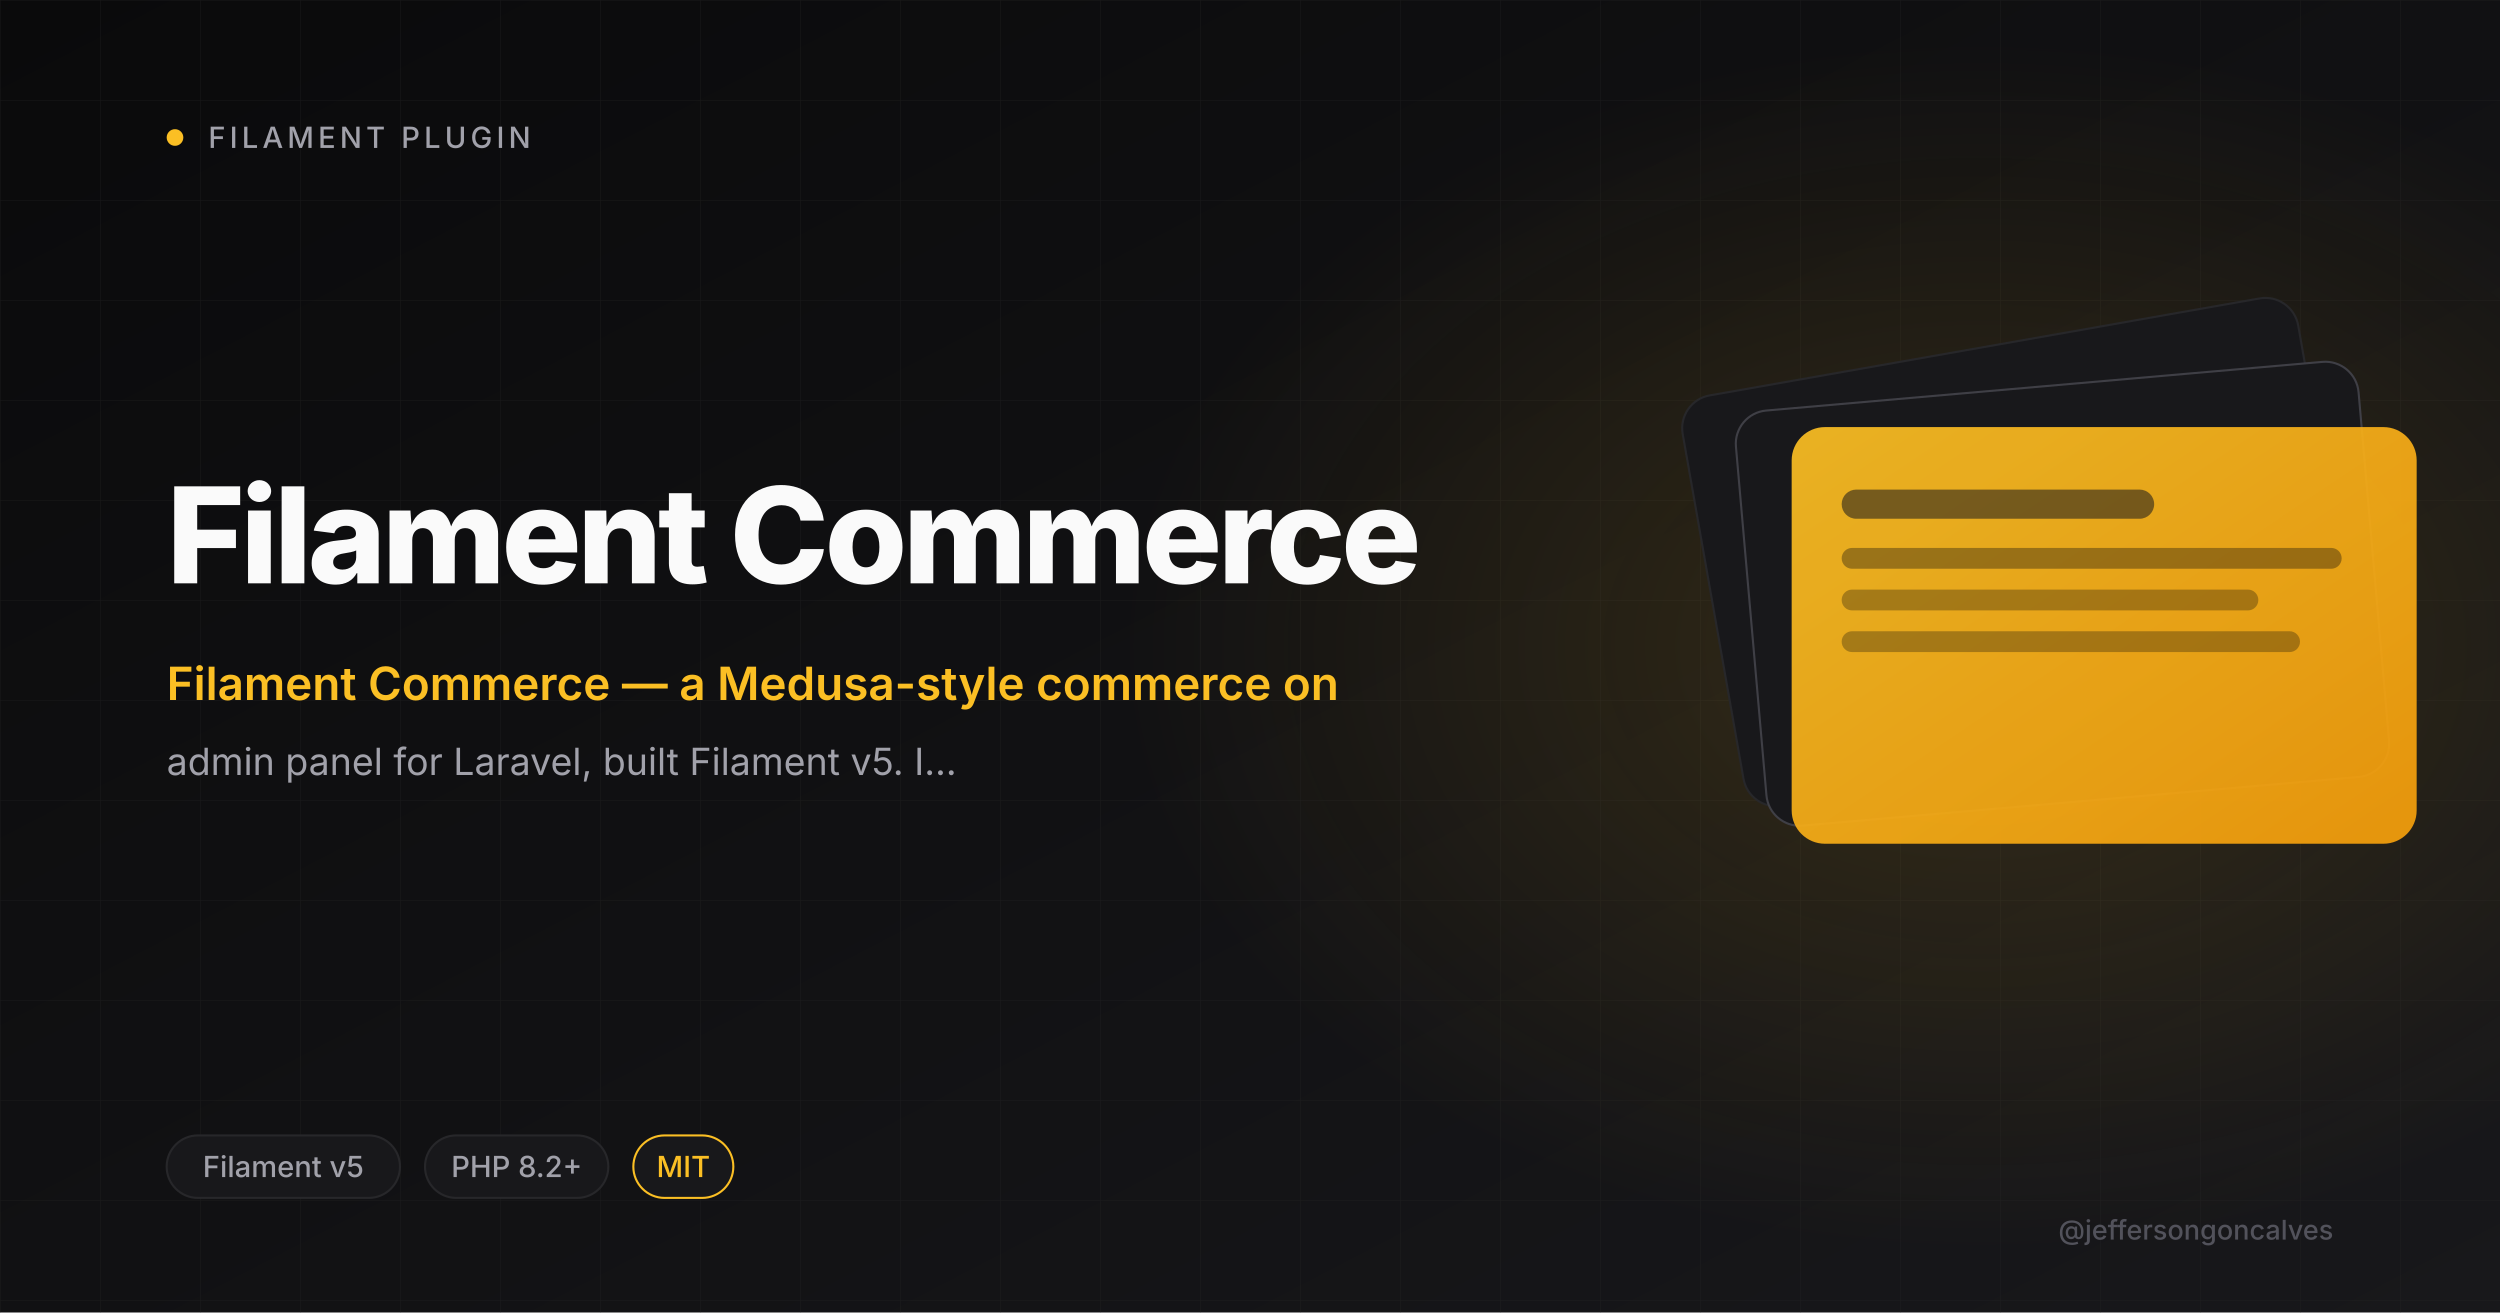
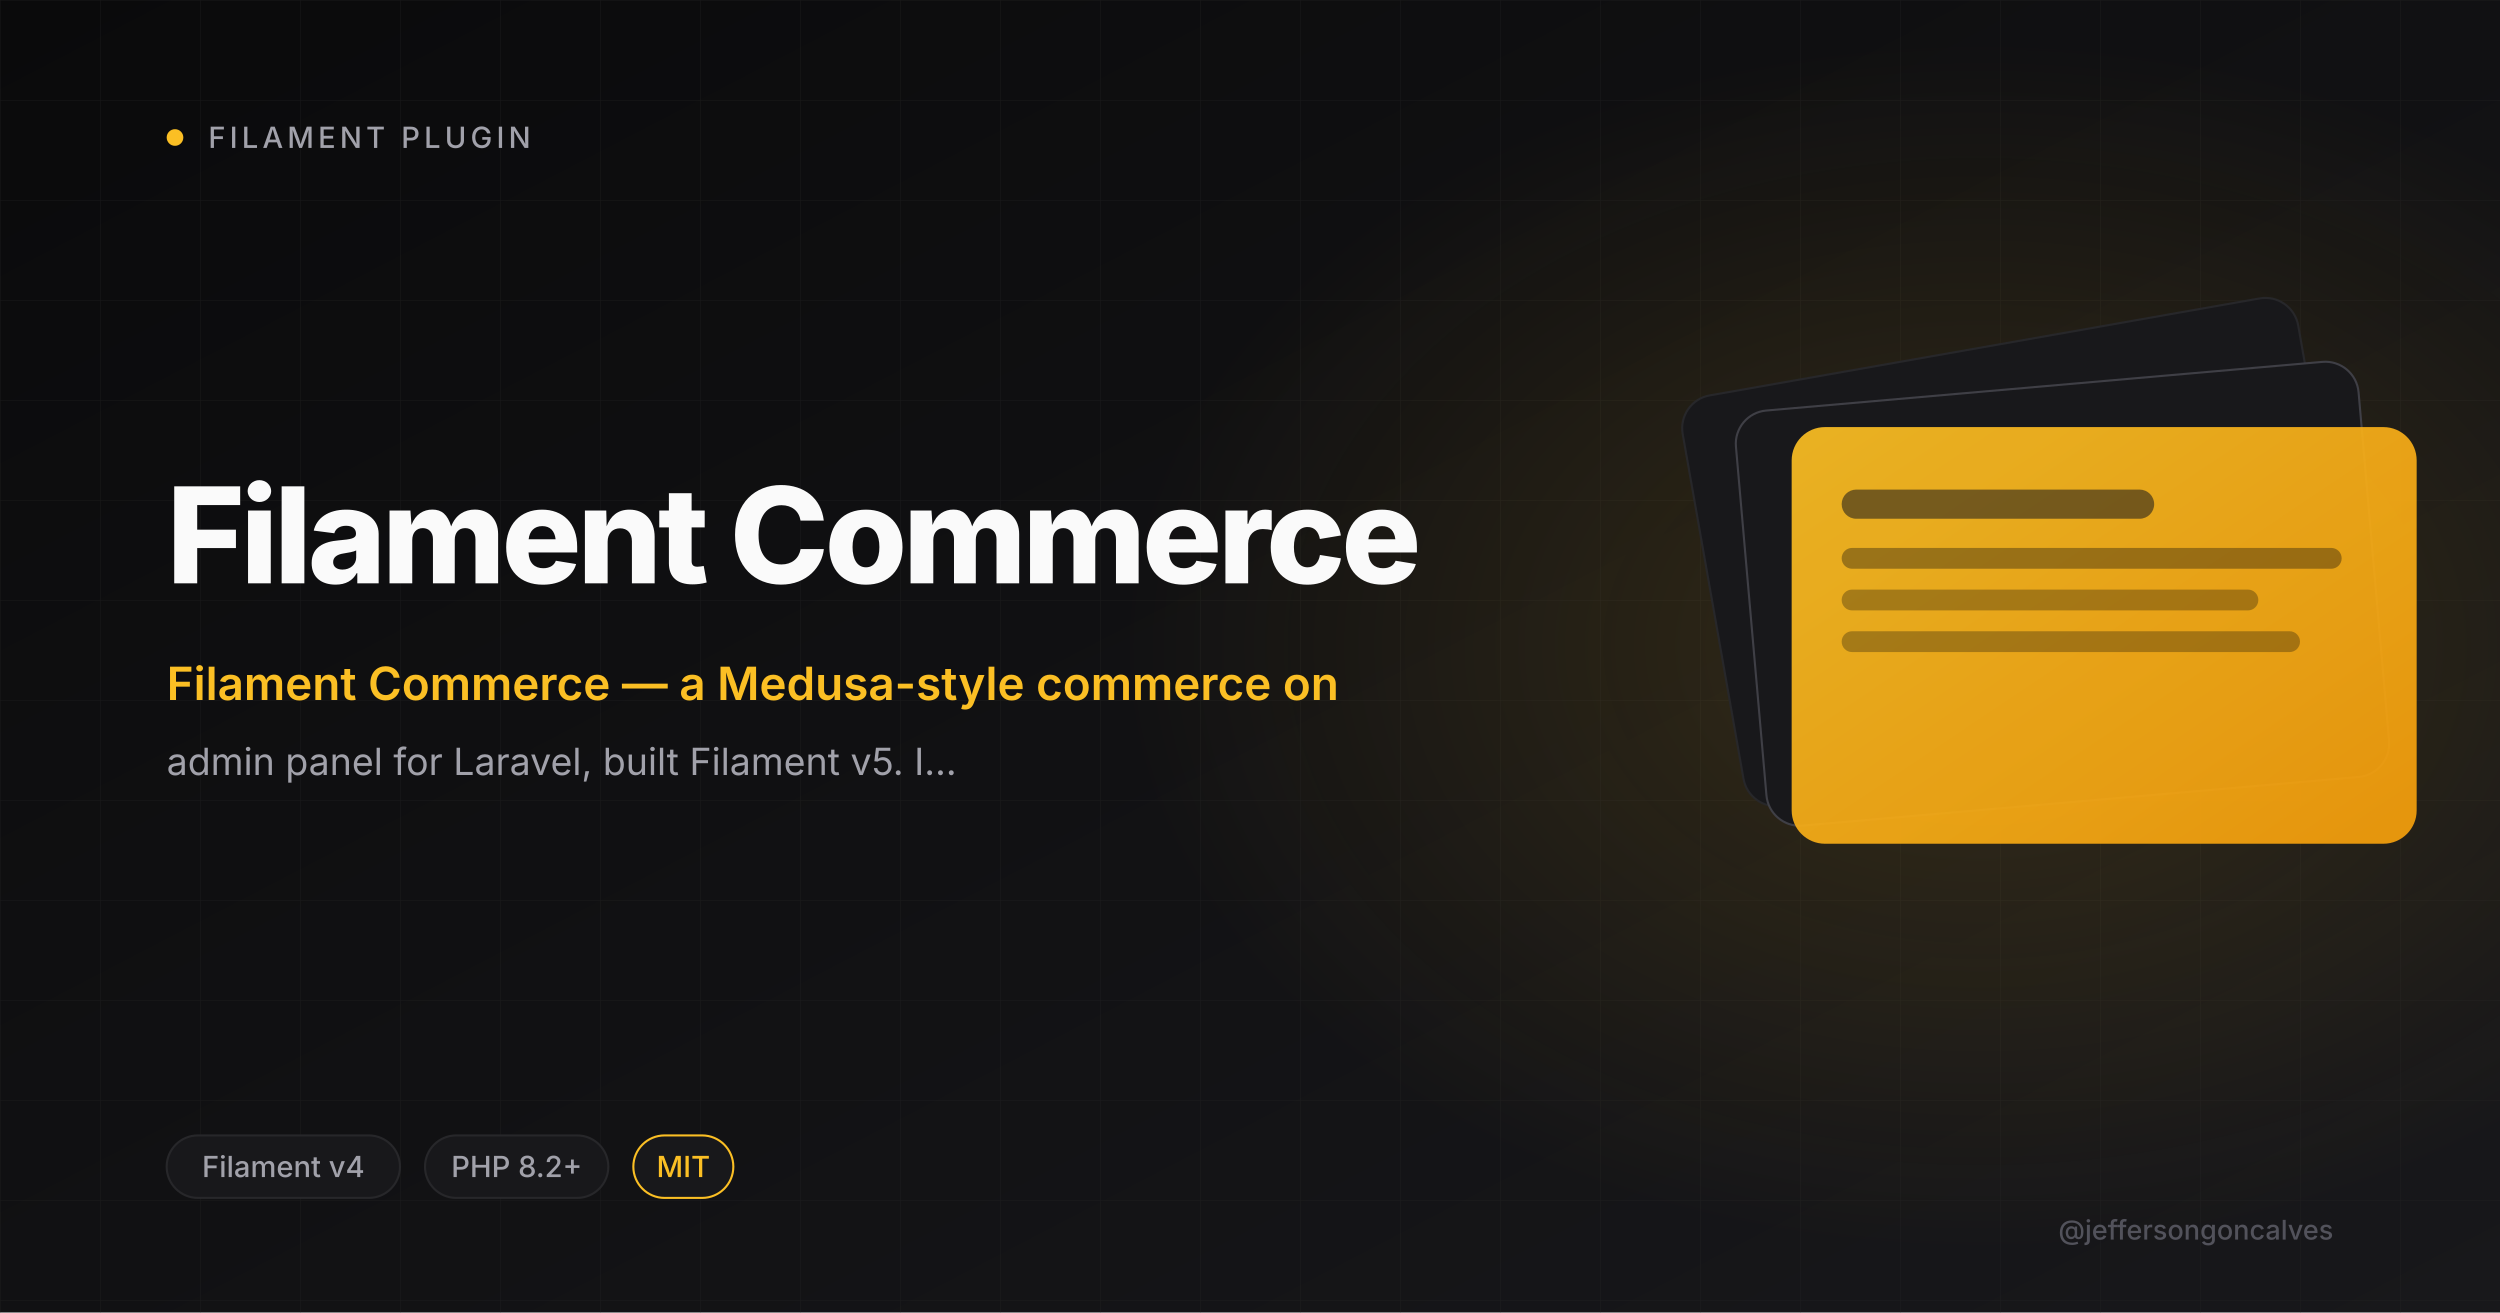
<svg xmlns="http://www.w3.org/2000/svg" viewBox="0 0 1200 630" width="1200" height="630">
  <defs>
    <linearGradient id="bg" x1="0" y1="0" x2="1" y2="1">
      <stop offset="0" stop-color="#0A0A0B" />
      <stop offset="1" stop-color="#18181B" />
    </linearGradient>
    <linearGradient id="amber" x1="0" y1="0" x2="1" y2="1">
      <stop offset="0" stop-color="#FBBF24" />
      <stop offset="1" stop-color="#F59E0B" />
    </linearGradient>
    <radialGradient id="glow" cx="0.5" cy="0.5" r="0.5">
      <stop offset="0" stop-color="#FBBF24" stop-opacity="0.15" />
      <stop offset="1" stop-color="#FBBF24" stop-opacity="0" />
    </radialGradient>
    <pattern id="grid" width="48" height="48" patternUnits="userSpaceOnUse">
      <path d="M48 0H0V48" fill="none" stroke="#27272A" stroke-width="0.6" />
    </pattern>
  </defs>
  <rect width="1200" height="630" fill="url(#bg)" />
  <rect width="1200" height="630" fill="url(#grid)" opacity="0.4" />
  <ellipse cx="950" cy="310" rx="410" ry="290" fill="url(#glow)" />
  <circle cx="84" cy="66" r="4" fill="#FBBF24" />
  <text x="100" y="71" font-size="14" font-weight="500" letter-spacing="2" fill="#A1A1AA" font-family="Inter, system-ui, sans-serif">FILAMENT PLUGIN</text>
  <text x="80" y="280" font-size="64" font-weight="800" letter-spacing="-2" fill="#FAFAFA" font-family="Inter, system-ui, sans-serif">Filament Commerce</text>
  <text x="80" y="336" font-size="22" font-weight="600" fill="#FBBF24" font-family="Inter, system-ui, sans-serif">Filament Commerce — a Medusa-style commerce on</text>
  <text x="80" y="372" font-size="18" font-weight="400" fill="#A1A1AA" font-family="Inter, system-ui, sans-serif">admin panel for Laravel, built Filament v5. I…</text>
  <g transform="translate(820 165)">
    <rect x="0" y="0" width="300" height="200" rx="16" fill="#18181B" stroke="#27272A" transform="rotate(-10 150 100)" />
    <rect x="20" y="20" width="300" height="200" rx="16" fill="#18181B" stroke="#3F3F46" transform="rotate(-5 170 120)" />
    <rect x="40" y="40" width="300" height="200" rx="16" fill="url(#amber)" opacity="0.92" />
    <rect x="64" y="70" width="150" height="14" rx="7" fill="#18181B" opacity="0.55" />
    <rect x="64" y="98" width="240" height="10" rx="5" fill="#0A0A0B" opacity="0.35" />
    <rect x="64" y="118" width="200" height="10" rx="5" fill="#0A0A0B" opacity="0.3" />
    <rect x="64" y="138" width="220" height="10" rx="5" fill="#0A0A0B" opacity="0.3" />
  </g>
  <rect x="80" y="545" rx="15" width="112" height="30" fill="#18181B" stroke="#27272A" />
-   <text x="136" y="565" font-size="14" font-weight="500" fill="#A1A1AA" text-anchor="middle" font-family="Inter, system-ui, sans-serif">Filament v5</text>
+   <text x="136" y="565" font-size="14" font-weight="500" fill="#A1A1AA" text-anchor="middle" font-family="Inter, system-ui, sans-serif">Filament v4</text>
  <rect x="204" y="545" rx="15" width="88" height="30" fill="#18181B" stroke="#27272A" />
  <text x="248" y="565" font-size="14" font-weight="500" fill="#A1A1AA" text-anchor="middle" font-family="Inter, system-ui, sans-serif">PHP 8.2+</text>
  <rect x="304" y="545" rx="15" width="48" height="30" fill="#18181B" stroke="#FBBF24" />
  <text x="328" y="565" font-size="14" font-weight="500" fill="#FBBF24" text-anchor="middle" font-family="Inter, system-ui, sans-serif">MIT</text>
  <text x="1120" y="595" font-size="13" font-weight="500" fill="#52525B" text-anchor="end" font-family="Inter, system-ui, sans-serif">@jeffersongoncalves</text>
</svg>
